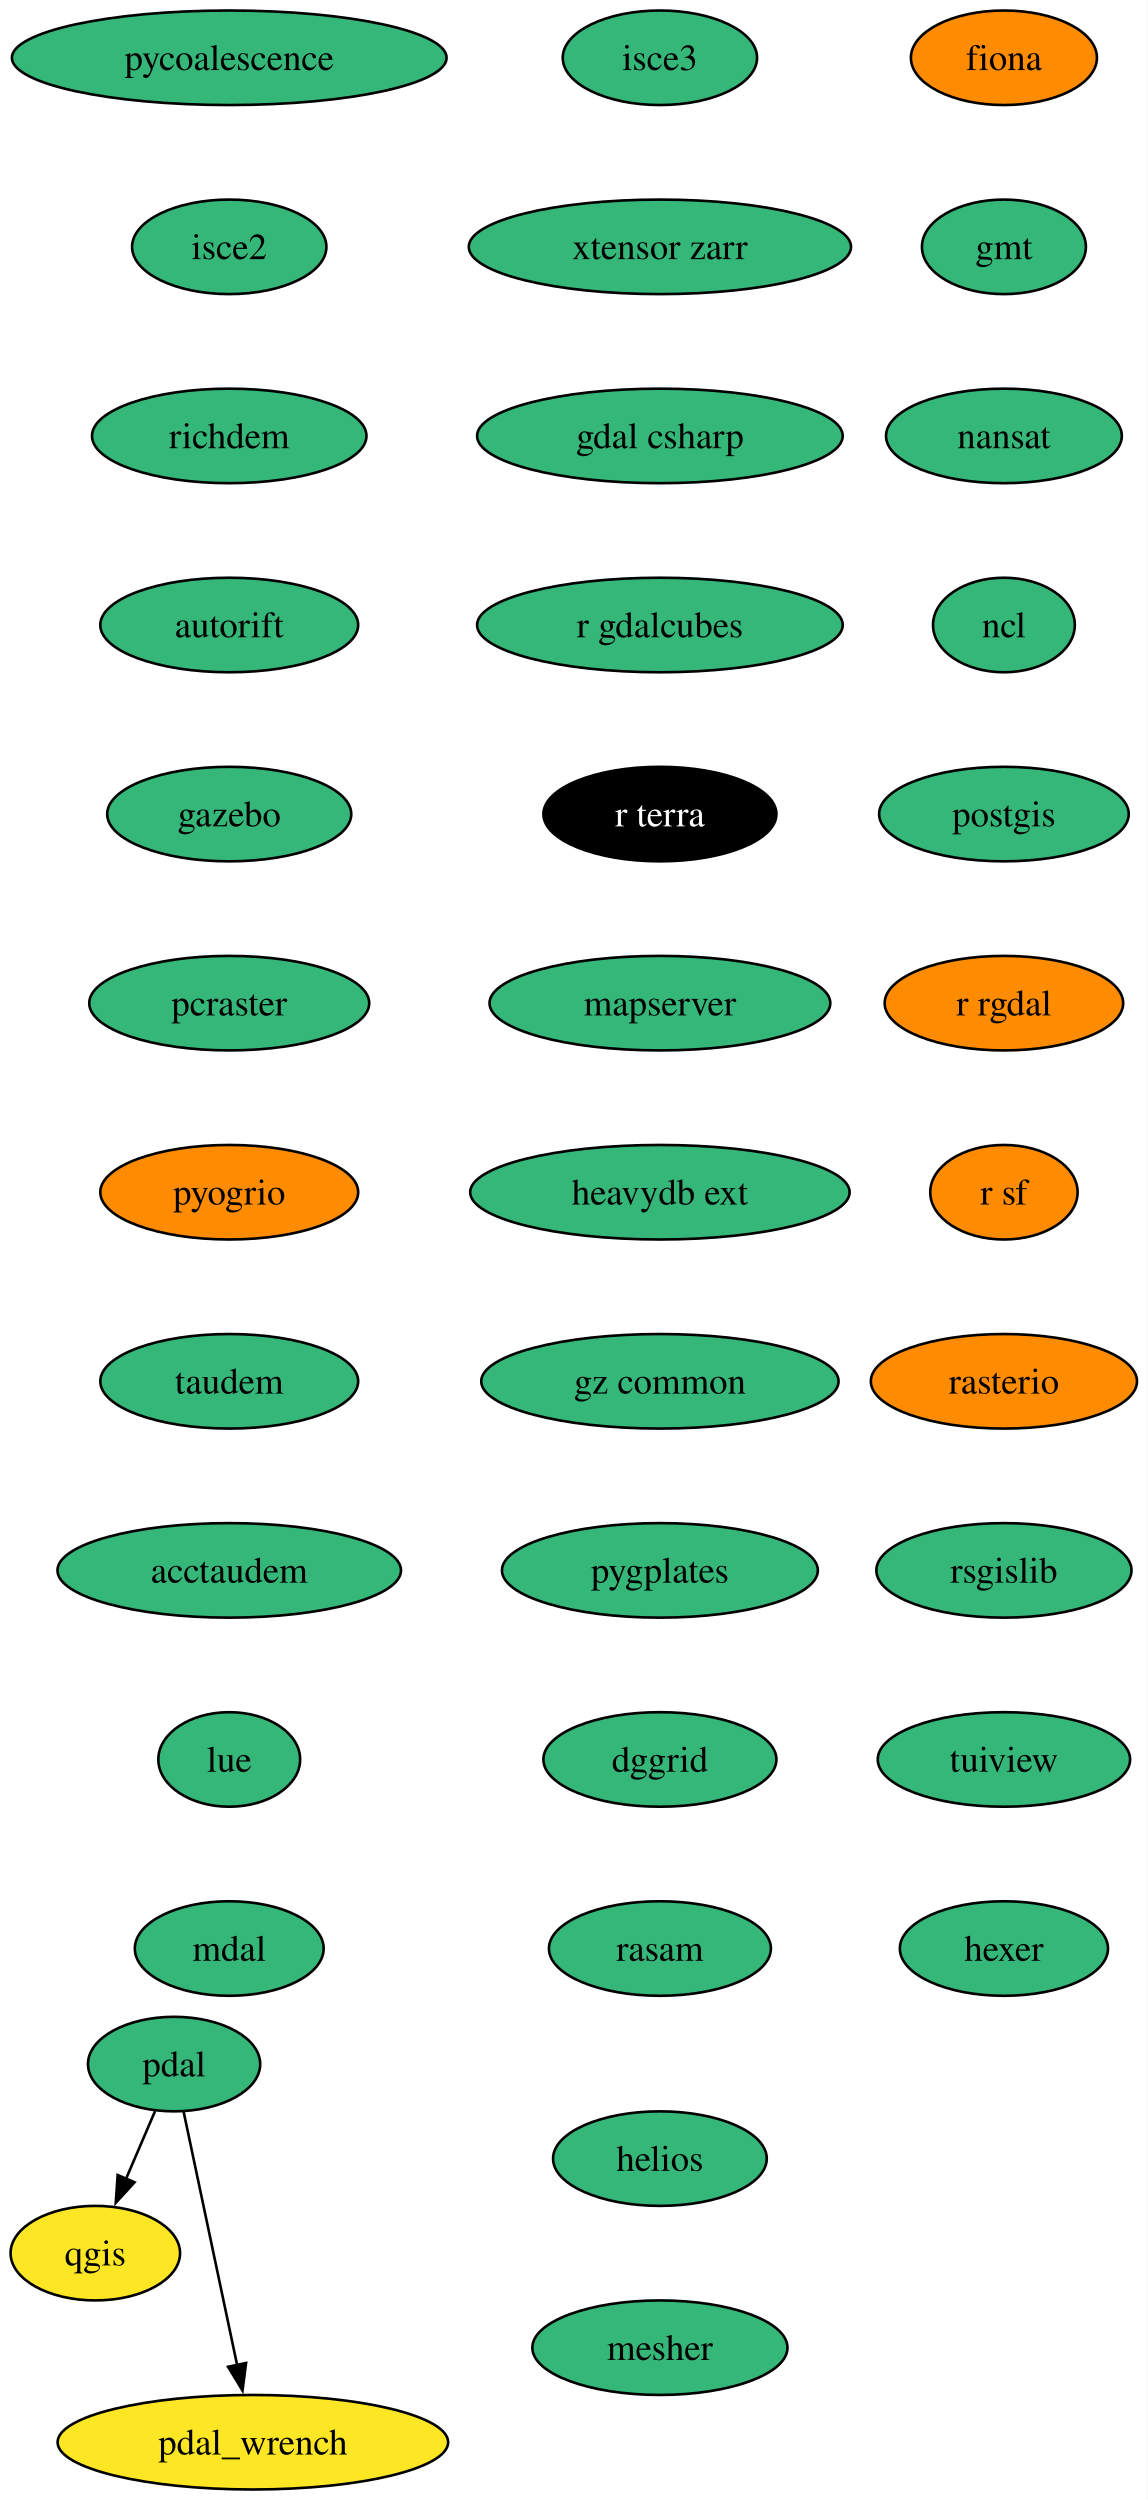
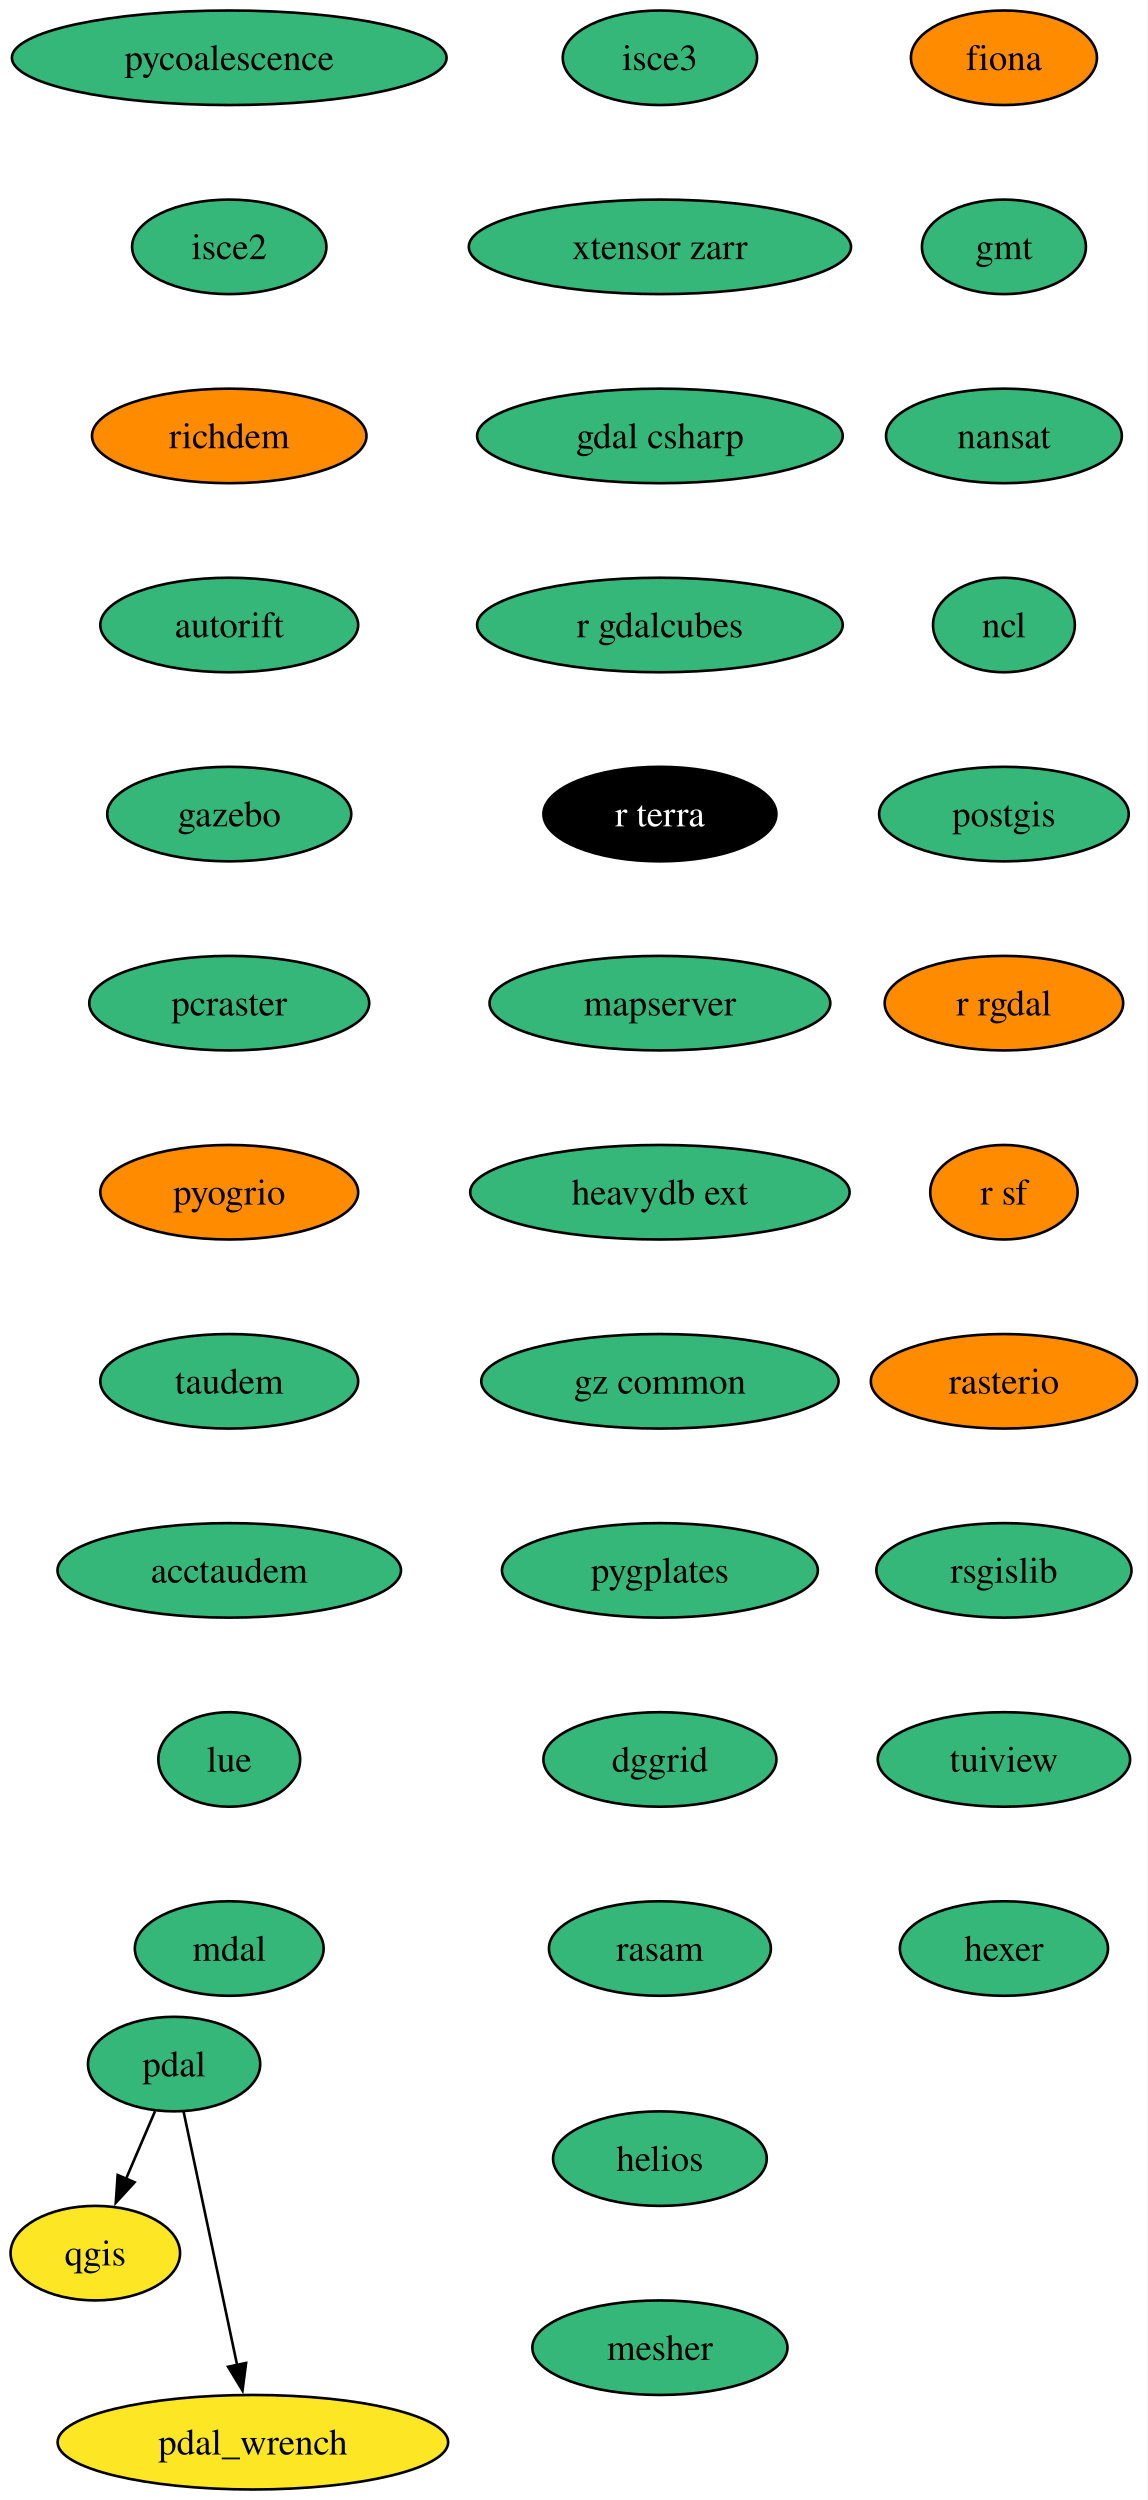
<svg xmlns="http://www.w3.org/2000/svg" xmlns:xlink="http://www.w3.org/1999/xlink" width="437pt" height="952pt" viewBox="0.00 0.00 436.95 952.00">
  <g id="graph0" class="graph" transform="scale(1 1) rotate(0) translate(4 948)">
    <polygon fill="white" stroke="none" points="-4,4 -4,-948 432.95,-948 432.95,4 -4,4" />
    <g id="node1" class="node">
      <g id="a_node1">
        <a xlink:href="https://github.com/conda-forge/fiona-feedstock" xlink:title="fiona">
          <ellipse fill="#ff8c00" stroke="black" cx="378.27" cy="-926" rx="35.42" ry="18" />
          <text text-anchor="middle" x="378.27" y="-921.33" font-family="Times,serif" font-size="14.00">fiona</text>
        </a>
      </g>
    </g>
    <g id="node2" class="node">
      <g id="a_node2">
        <a xlink:href="https://github.com/conda-forge/gmt-feedstock" xlink:title="gmt">
          <ellipse fill="#35b779" stroke="black" cx="378.27" cy="-854" rx="31.22" ry="18" />
          <text text-anchor="middle" x="378.27" y="-849.33" font-family="Times,serif" font-size="14.00">gmt</text>
        </a>
      </g>
    </g>
    <g id="node3" class="node">
      <g id="a_node3">
        <a xlink:href="https://github.com/conda-forge/nansat-feedstock" xlink:title="nansat">
          <ellipse fill="#35b779" stroke="black" cx="378.27" cy="-782" rx="44.9" ry="18" />
          <text text-anchor="middle" x="378.27" y="-777.33" font-family="Times,serif" font-size="14.00">nansat</text>
        </a>
      </g>
    </g>
    <g id="node4" class="node">
      <g id="a_node4">
        <a xlink:href="https://github.com/conda-forge/ncl-feedstock" xlink:title="ncl">
          <ellipse fill="#35b779" stroke="black" cx="378.27" cy="-710" rx="27" ry="18" />
          <text text-anchor="middle" x="378.27" y="-705.33" font-family="Times,serif" font-size="14.00">ncl</text>
        </a>
      </g>
    </g>
    <g id="node5" class="node">
      <g id="a_node5">
        <a xlink:href="https://github.com/conda-forge/postgis-feedstock" xlink:title="postgis">
          <ellipse fill="#35b779" stroke="black" cx="378.27" cy="-638" rx="47.53" ry="18" />
          <text text-anchor="middle" x="378.27" y="-633.33" font-family="Times,serif" font-size="14.00">postgis</text>
        </a>
      </g>
    </g>
    <g id="node6" class="node">
      <g id="a_node6">
        <a xlink:href="https://github.com/conda-forge/r-rgdal-feedstock" xlink:title="r rgdal">
          <ellipse fill="#ff8c00" stroke="black" cx="378.27" cy="-566" rx="45.42" ry="18" />
          <text text-anchor="middle" x="378.27" y="-561.33" font-family="Times,serif" font-size="14.00">r rgdal</text>
        </a>
      </g>
    </g>
    <g id="node8" class="node">
      <g id="a_node8">
        <a xlink:href="https://github.com/conda-forge/r-sf-feedstock" xlink:title="r sf">
          <ellipse fill="#ff8c00" stroke="black" cx="378.27" cy="-494" rx="28.06" ry="18" />
          <text text-anchor="middle" x="378.27" y="-489.32" font-family="Times,serif" font-size="14.00">r sf</text>
        </a>
      </g>
    </g>
    <g id="node7" class="node">
      <g id="a_node7">
        <a xlink:href="https://github.com/conda-forge/qgis-feedstock" xlink:title="qgis">
          <ellipse fill="#fde725" stroke="black" cx="32.27" cy="-90" rx="32.27" ry="18" />
          <text text-anchor="middle" x="32.27" y="-85.33" font-family="Times,serif" font-size="14.00">qgis</text>
        </a>
      </g>
    </g>
    <g id="node9" class="node">
      <g id="a_node9">
        <a xlink:href="https://github.com/conda-forge/rasterio-feedstock" xlink:title="rasterio">
          <ellipse fill="#ff8c00" stroke="black" cx="378.27" cy="-422" rx="50.68" ry="18" />
          <text text-anchor="middle" x="378.27" y="-417.32" font-family="Times,serif" font-size="14.00">rasterio</text>
        </a>
      </g>
    </g>
    <g id="node10" class="node">
      <g id="a_node10">
        <a xlink:href="https://github.com/conda-forge/rsgislib-feedstock" xlink:title="rsgislib">
          <ellipse fill="#35b779" stroke="black" cx="378.27" cy="-350" rx="48.58" ry="18" />
          <text text-anchor="middle" x="378.27" y="-345.32" font-family="Times,serif" font-size="14.00">rsgislib</text>
        </a>
      </g>
    </g>
    <g id="node11" class="node">
      <g id="a_node11">
        <a xlink:href="https://github.com/conda-forge/tuiview-feedstock" xlink:title="tuiview">
          <ellipse fill="#35b779" stroke="black" cx="378.27" cy="-278" rx="48.05" ry="18" />
          <text text-anchor="middle" x="378.27" y="-273.32" font-family="Times,serif" font-size="14.00">tuiview</text>
        </a>
      </g>
    </g>
    <g id="node12" class="node">
      <g id="a_node12">
        <a xlink:href="https://github.com/conda-forge/hexer-feedstock" xlink:title="hexer">
          <ellipse fill="#35b779" stroke="black" cx="378.27" cy="-206" rx="39.63" ry="18" />
          <text text-anchor="middle" x="378.27" y="-201.32" font-family="Times,serif" font-size="14.00">hexer</text>
        </a>
      </g>
    </g>
    <g id="node13" class="node">
      <g id="a_node13">
        <a xlink:href="https://github.com/conda-forge/pdal-feedstock" xlink:title="pdal">
          <ellipse fill="#35b779" stroke="black" cx="62.27" cy="-162" rx="32.79" ry="18" />
          <text text-anchor="middle" x="62.27" y="-157.32" font-family="Times,serif" font-size="14.00">pdal</text>
        </a>
      </g>
    </g>
    <g id="edge11" class="edge">
      <path fill="none" stroke="black" d="M55.01,-144.05C51.69,-136.32 47.68,-126.96 43.95,-118.27" />
      <polygon fill="black" stroke="black" points="47.22,-116.99 40.06,-109.18 40.78,-119.75 47.22,-116.99" />
    </g>
    <g id="node14" class="node">
      <g id="a_node14">
        <a xlink:href="https://github.com/conda-forge/pdal_wrench-feedstock" xlink:title="pdal_wrench">
          <ellipse fill="#fde725" stroke="black" cx="92.27" cy="-18" rx="74.36" ry="18" />
          <text text-anchor="middle" x="92.27" y="-13.32" font-family="Times,serif" font-size="14.00">pdal_wrench</text>
        </a>
      </g>
    </g>
    <g id="edge12" class="edge">
      <path fill="none" stroke="black" d="M65.89,-143.87C70.95,-119.88 80.23,-75.99 86.32,-47.16" />
      <polygon fill="black" stroke="black" points="89.68,-48.18 88.32,-37.67 82.83,-46.73 89.68,-48.18" />
    </g>
    <g id="node15" class="node">
      <g id="a_node15">
        <a xlink:href="https://github.com/conda-forge/pycoalescence-feedstock" xlink:title="pycoalescence">
          <ellipse fill="#35b779" stroke="black" cx="83.27" cy="-926" rx="82.77" ry="18" />
          <text text-anchor="middle" x="83.27" y="-921.33" font-family="Times,serif" font-size="14.00">pycoalescence</text>
        </a>
      </g>
    </g>
    <g id="node16" class="node">
      <g id="a_node16">
        <a xlink:href="https://github.com/conda-forge/isce2-feedstock" xlink:title="isce2">
          <ellipse fill="#35b779" stroke="black" cx="83.27" cy="-854" rx="37" ry="18" />
          <text text-anchor="middle" x="83.27" y="-849.33" font-family="Times,serif" font-size="14.00">isce2</text>
        </a>
      </g>
    </g>
    <g id="node17" class="node">
      <g id="a_node17">
        <a xlink:href="https://github.com/conda-forge/richdem-feedstock" xlink:title="richdem">
-           <ellipse fill="#35b779" stroke="black" cx="83.27" cy="-782" rx="52.26" ry="18" />
+           <ellipse fill="#ff8c00" stroke="black" cx="83.27" cy="-782" rx="52.26" ry="18" />
          <text text-anchor="middle" x="83.27" y="-777.33" font-family="Times,serif" font-size="14.00">richdem</text>
        </a>
      </g>
    </g>
    <g id="node18" class="node">
      <g id="a_node18">
        <a xlink:href="https://github.com/conda-forge/autorift-feedstock" xlink:title="autorift">
          <ellipse fill="#35b779" stroke="black" cx="83.27" cy="-710" rx="49.1" ry="18" />
          <text text-anchor="middle" x="83.27" y="-705.33" font-family="Times,serif" font-size="14.00">autorift</text>
        </a>
      </g>
    </g>
    <g id="node19" class="node">
      <g id="a_node19">
        <a xlink:href="https://github.com/conda-forge/gazebo-feedstock" xlink:title="gazebo">
          <ellipse fill="#35b779" stroke="black" cx="83.27" cy="-638" rx="46.47" ry="18" />
          <text text-anchor="middle" x="83.27" y="-633.33" font-family="Times,serif" font-size="14.00">gazebo</text>
        </a>
      </g>
    </g>
    <g id="node20" class="node">
      <g id="a_node20">
        <a xlink:href="https://github.com/conda-forge/pcraster-feedstock" xlink:title="pcraster">
          <ellipse fill="#35b779" stroke="black" cx="83.27" cy="-566" rx="53.31" ry="18" />
          <text text-anchor="middle" x="83.27" y="-561.33" font-family="Times,serif" font-size="14.00">pcraster</text>
        </a>
      </g>
    </g>
    <g id="node21" class="node">
      <g id="a_node21">
        <a xlink:href="https://github.com/conda-forge/pyogrio-feedstock" xlink:title="pyogrio">
          <ellipse fill="#ff8c00" stroke="black" cx="83.27" cy="-494" rx="49.1" ry="18" />
          <text text-anchor="middle" x="83.27" y="-489.32" font-family="Times,serif" font-size="14.00">pyogrio</text>
        </a>
      </g>
    </g>
    <g id="node22" class="node">
      <g id="a_node22">
        <a xlink:href="https://github.com/conda-forge/taudem-feedstock" xlink:title="taudem">
          <ellipse fill="#35b779" stroke="black" cx="83.27" cy="-422" rx="49.1" ry="18" />
          <text text-anchor="middle" x="83.27" y="-417.32" font-family="Times,serif" font-size="14.00">taudem</text>
        </a>
      </g>
    </g>
    <g id="node23" class="node">
      <g id="a_node23">
        <a xlink:href="https://github.com/conda-forge/acctaudem-feedstock" xlink:title="acctaudem">
          <ellipse fill="#35b779" stroke="black" cx="83.27" cy="-350" rx="65.41" ry="18" />
          <text text-anchor="middle" x="83.27" y="-345.32" font-family="Times,serif" font-size="14.00">acctaudem</text>
        </a>
      </g>
    </g>
    <g id="node24" class="node">
      <g id="a_node24">
        <a xlink:href="https://github.com/conda-forge/lue-feedstock" xlink:title="lue">
          <ellipse fill="#35b779" stroke="black" cx="83.27" cy="-278" rx="27" ry="18" />
          <text text-anchor="middle" x="83.27" y="-273.32" font-family="Times,serif" font-size="14.00">lue</text>
        </a>
      </g>
    </g>
    <g id="node25" class="node">
      <g id="a_node25">
        <a xlink:href="https://github.com/conda-forge/mdal-feedstock" xlink:title="mdal">
          <ellipse fill="#35b779" stroke="black" cx="83.27" cy="-206" rx="35.95" ry="18" />
          <text text-anchor="middle" x="83.27" y="-201.32" font-family="Times,serif" font-size="14.00">mdal</text>
        </a>
      </g>
    </g>
    <g id="node26" class="node">
      <g id="a_node26">
        <a xlink:href="https://github.com/conda-forge/isce3-feedstock" xlink:title="isce3">
          <ellipse fill="#35b779" stroke="black" cx="247.27" cy="-926" rx="37" ry="18" />
          <text text-anchor="middle" x="247.27" y="-921.33" font-family="Times,serif" font-size="14.00">isce3</text>
        </a>
      </g>
    </g>
    <g id="node27" class="node">
      <g id="a_node27">
        <a xlink:href="https://github.com/conda-forge/xtensor-zarr-feedstock" xlink:title="xtensor zarr">
          <ellipse fill="#35b779" stroke="black" cx="247.27" cy="-854" rx="72.78" ry="18" />
          <text text-anchor="middle" x="247.27" y="-849.33" font-family="Times,serif" font-size="14.00">xtensor zarr</text>
        </a>
      </g>
    </g>
    <g id="node28" class="node">
      <g id="a_node28">
        <a xlink:href="https://github.com/conda-forge/gdal-csharp-feedstock" xlink:title="gdal csharp">
          <ellipse fill="#35b779" stroke="black" cx="247.27" cy="-782" rx="69.62" ry="18" />
          <text text-anchor="middle" x="247.27" y="-777.33" font-family="Times,serif" font-size="14.00">gdal csharp</text>
        </a>
      </g>
    </g>
    <g id="node29" class="node">
      <g id="a_node29">
        <a xlink:href="https://github.com/conda-forge/r-gdalcubes-feedstock" xlink:title="r gdalcubes">
          <ellipse fill="#35b779" stroke="black" cx="247.27" cy="-710" rx="69.62" ry="18" />
          <text text-anchor="middle" x="247.27" y="-705.33" font-family="Times,serif" font-size="14.00">r gdalcubes</text>
        </a>
      </g>
    </g>
    <g id="node30" class="node">
      <g id="a_node30">
        <a xlink:href="https://github.com/conda-forge/r-terra-feedstock" xlink:title="r terra">
          <ellipse fill="#000000" stroke="black" cx="247.27" cy="-638" rx="44.37" ry="18" />
          <text text-anchor="middle" x="247.27" y="-633.33" font-family="Times,serif" font-size="14.00" fill="white">r terra</text>
        </a>
      </g>
    </g>
    <g id="node31" class="node">
      <g id="a_node31">
        <a xlink:href="https://github.com/conda-forge/mapserver-feedstock" xlink:title="mapserver">
          <ellipse fill="#35b779" stroke="black" cx="247.27" cy="-566" rx="64.89" ry="18" />
          <text text-anchor="middle" x="247.27" y="-561.33" font-family="Times,serif" font-size="14.00">mapserver</text>
        </a>
      </g>
    </g>
    <g id="node32" class="node">
      <g id="a_node32">
        <a xlink:href="https://github.com/conda-forge/heavydb-ext-feedstock" xlink:title="heavydb ext">
          <ellipse fill="#35b779" stroke="black" cx="247.27" cy="-494" rx="72.25" ry="18" />
          <text text-anchor="middle" x="247.27" y="-489.32" font-family="Times,serif" font-size="14.00">heavydb ext</text>
        </a>
      </g>
    </g>
    <g id="node33" class="node">
      <g id="a_node33">
        <a xlink:href="https://github.com/conda-forge/gz-common-feedstock" xlink:title="gz common">
          <ellipse fill="#35b779" stroke="black" cx="247.27" cy="-422" rx="68.04" ry="18" />
          <text text-anchor="middle" x="247.27" y="-417.32" font-family="Times,serif" font-size="14.00">gz common</text>
        </a>
      </g>
    </g>
    <g id="node34" class="node">
      <g id="a_node34">
        <a xlink:href="https://github.com/conda-forge/pygplates-feedstock" xlink:title="pygplates">
          <ellipse fill="#35b779" stroke="black" cx="247.27" cy="-350" rx="60.15" ry="18" />
          <text text-anchor="middle" x="247.27" y="-345.32" font-family="Times,serif" font-size="14.00">pygplates</text>
        </a>
      </g>
    </g>
    <g id="node35" class="node">
      <g id="a_node35">
        <a xlink:href="https://github.com/conda-forge/dggrid-feedstock" xlink:title="dggrid">
          <ellipse fill="#35b779" stroke="black" cx="247.27" cy="-278" rx="44.37" ry="18" />
          <text text-anchor="middle" x="247.27" y="-273.32" font-family="Times,serif" font-size="14.00">dggrid</text>
        </a>
      </g>
    </g>
    <g id="node36" class="node">
      <g id="a_node36">
        <a xlink:href="https://github.com/conda-forge/rasam-feedstock" xlink:title="rasam">
          <ellipse fill="#35b779" stroke="black" cx="247.27" cy="-206" rx="42.26" ry="18" />
          <text text-anchor="middle" x="247.27" y="-201.32" font-family="Times,serif" font-size="14.00">rasam</text>
        </a>
      </g>
    </g>
    <g id="node37" class="node">
      <g id="a_node37">
        <a xlink:href="https://github.com/conda-forge/helios-feedstock" xlink:title="helios">
          <ellipse fill="#35b779" stroke="black" cx="247.27" cy="-126" rx="40.69" ry="18" />
          <text text-anchor="middle" x="247.27" y="-121.33" font-family="Times,serif" font-size="14.00">helios</text>
        </a>
      </g>
    </g>
    <g id="node38" class="node">
      <g id="a_node38">
        <a xlink:href="https://github.com/conda-forge/mesher-feedstock" xlink:title="mesher">
          <ellipse fill="#35b779" stroke="black" cx="247.27" cy="-54" rx="48.58" ry="18" />
          <text text-anchor="middle" x="247.27" y="-49.33" font-family="Times,serif" font-size="14.00">mesher</text>
        </a>
      </g>
    </g>
  </g>
</svg>
